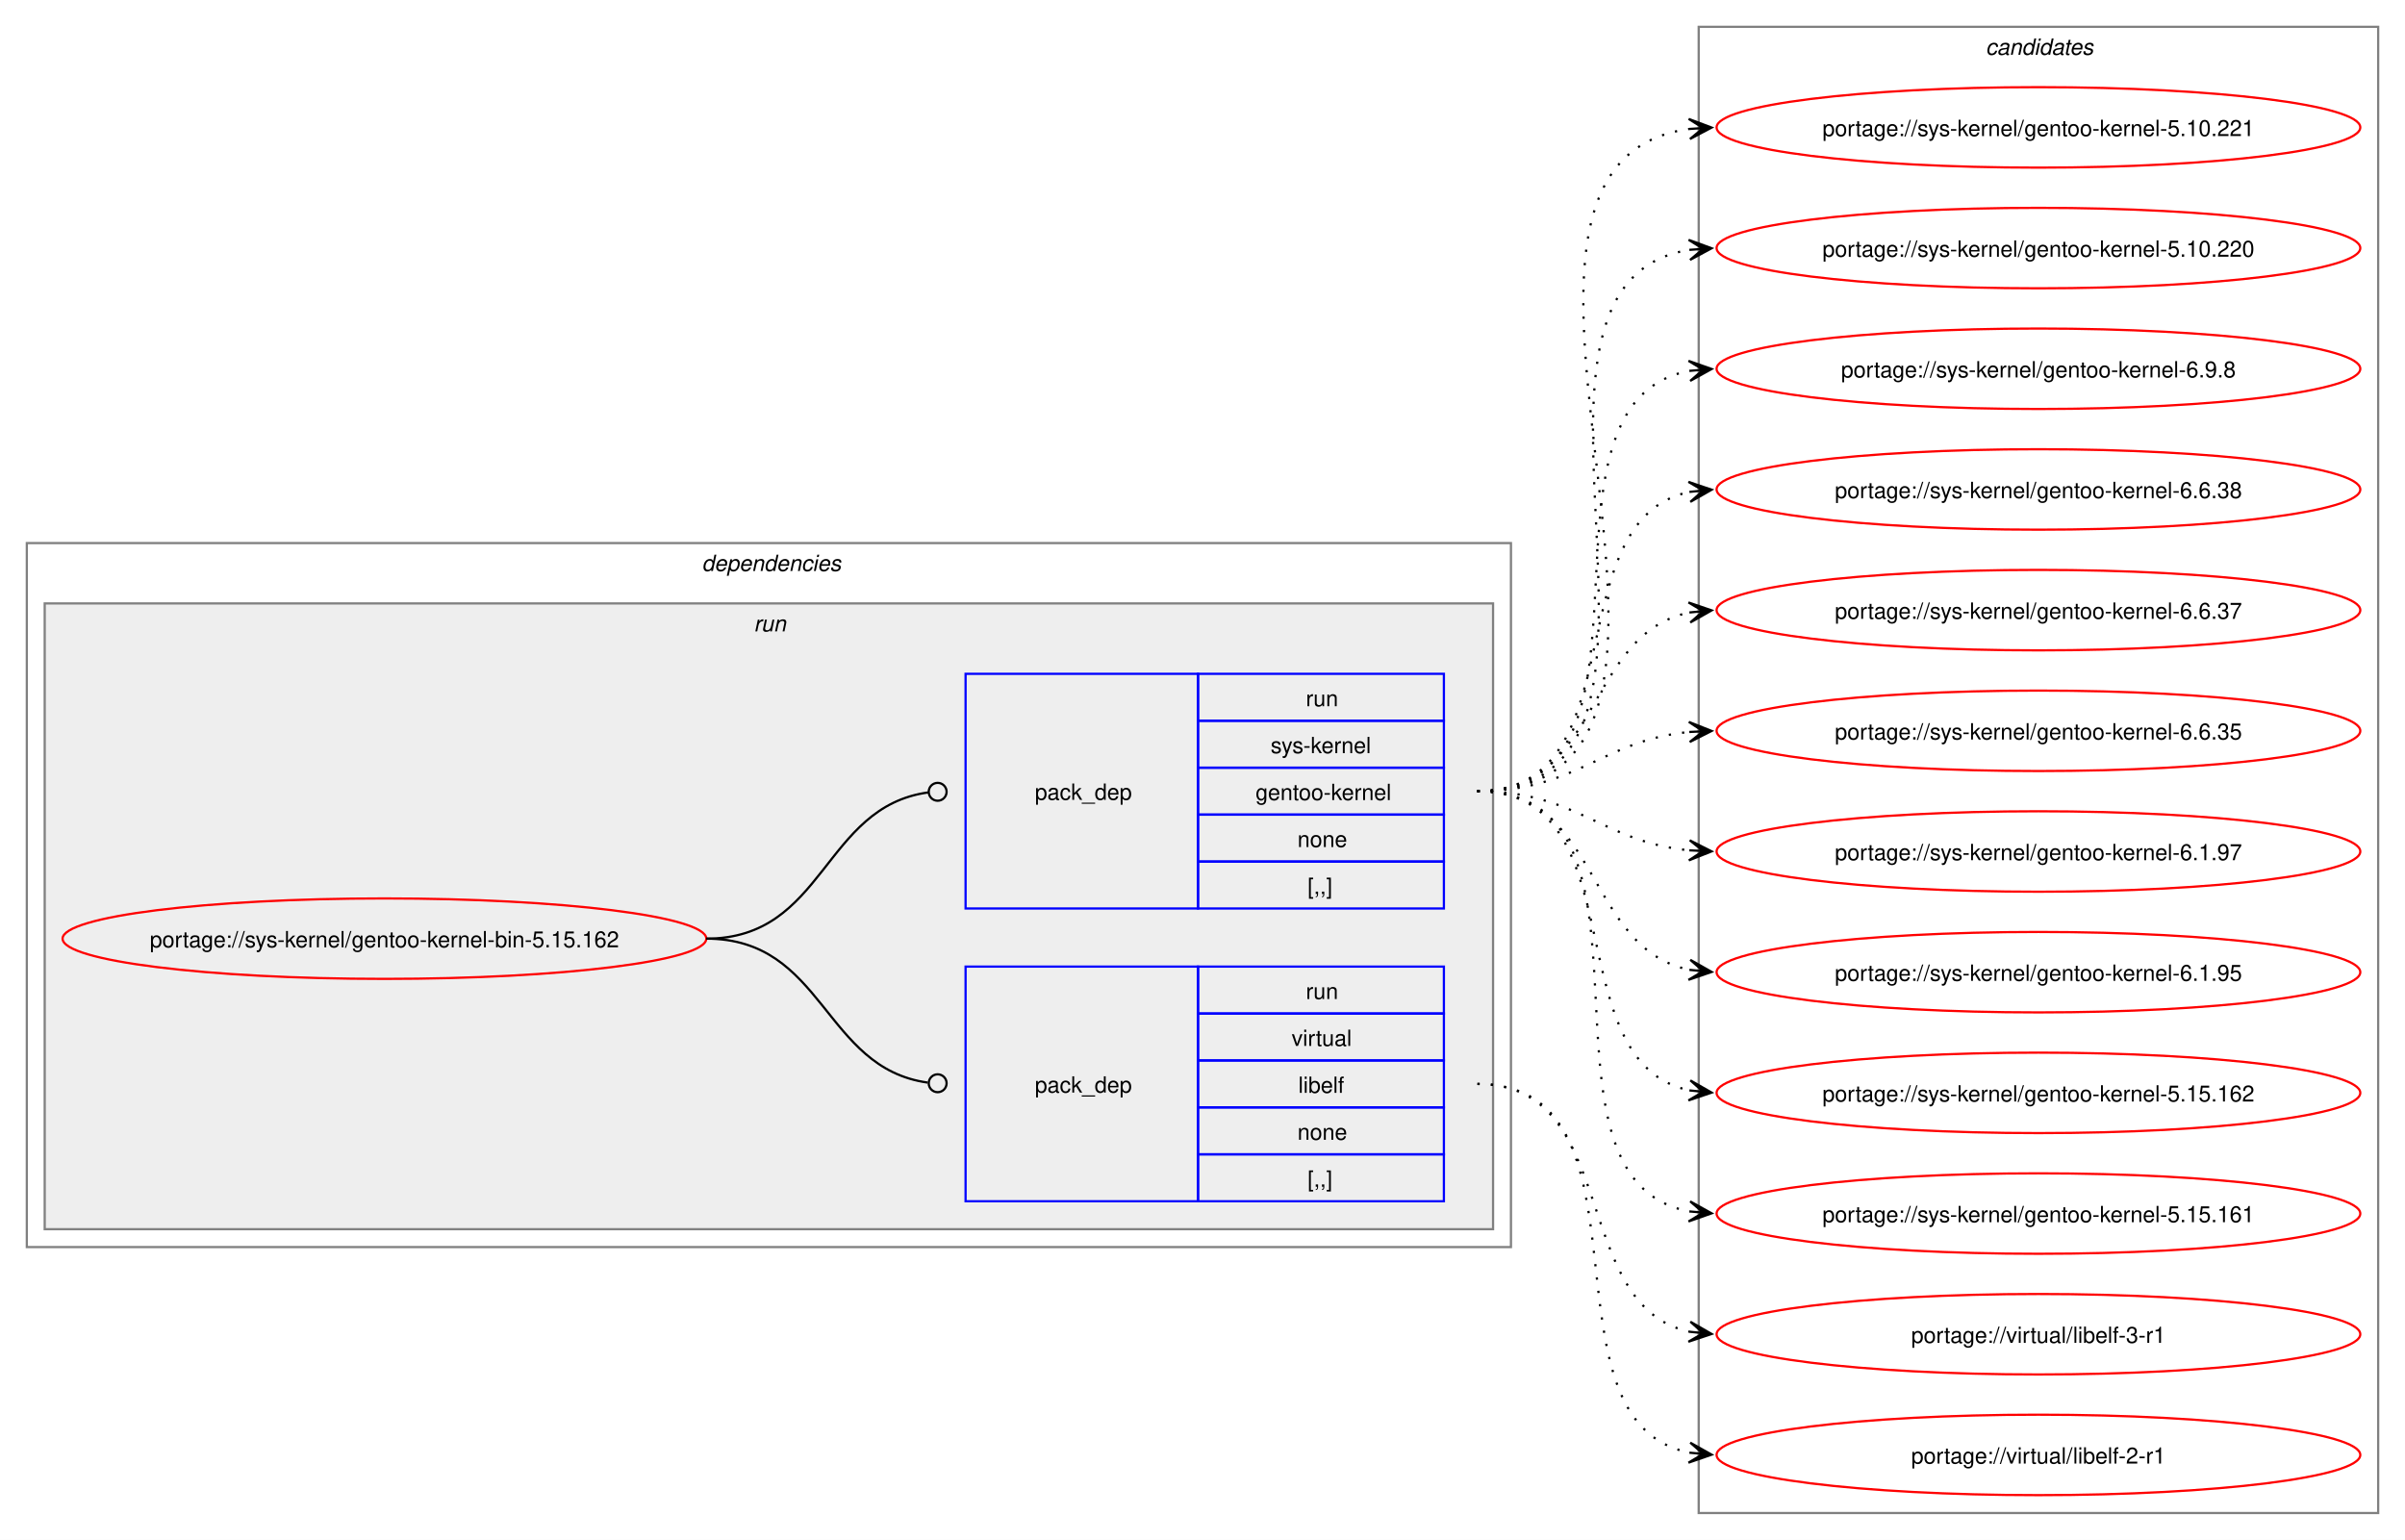
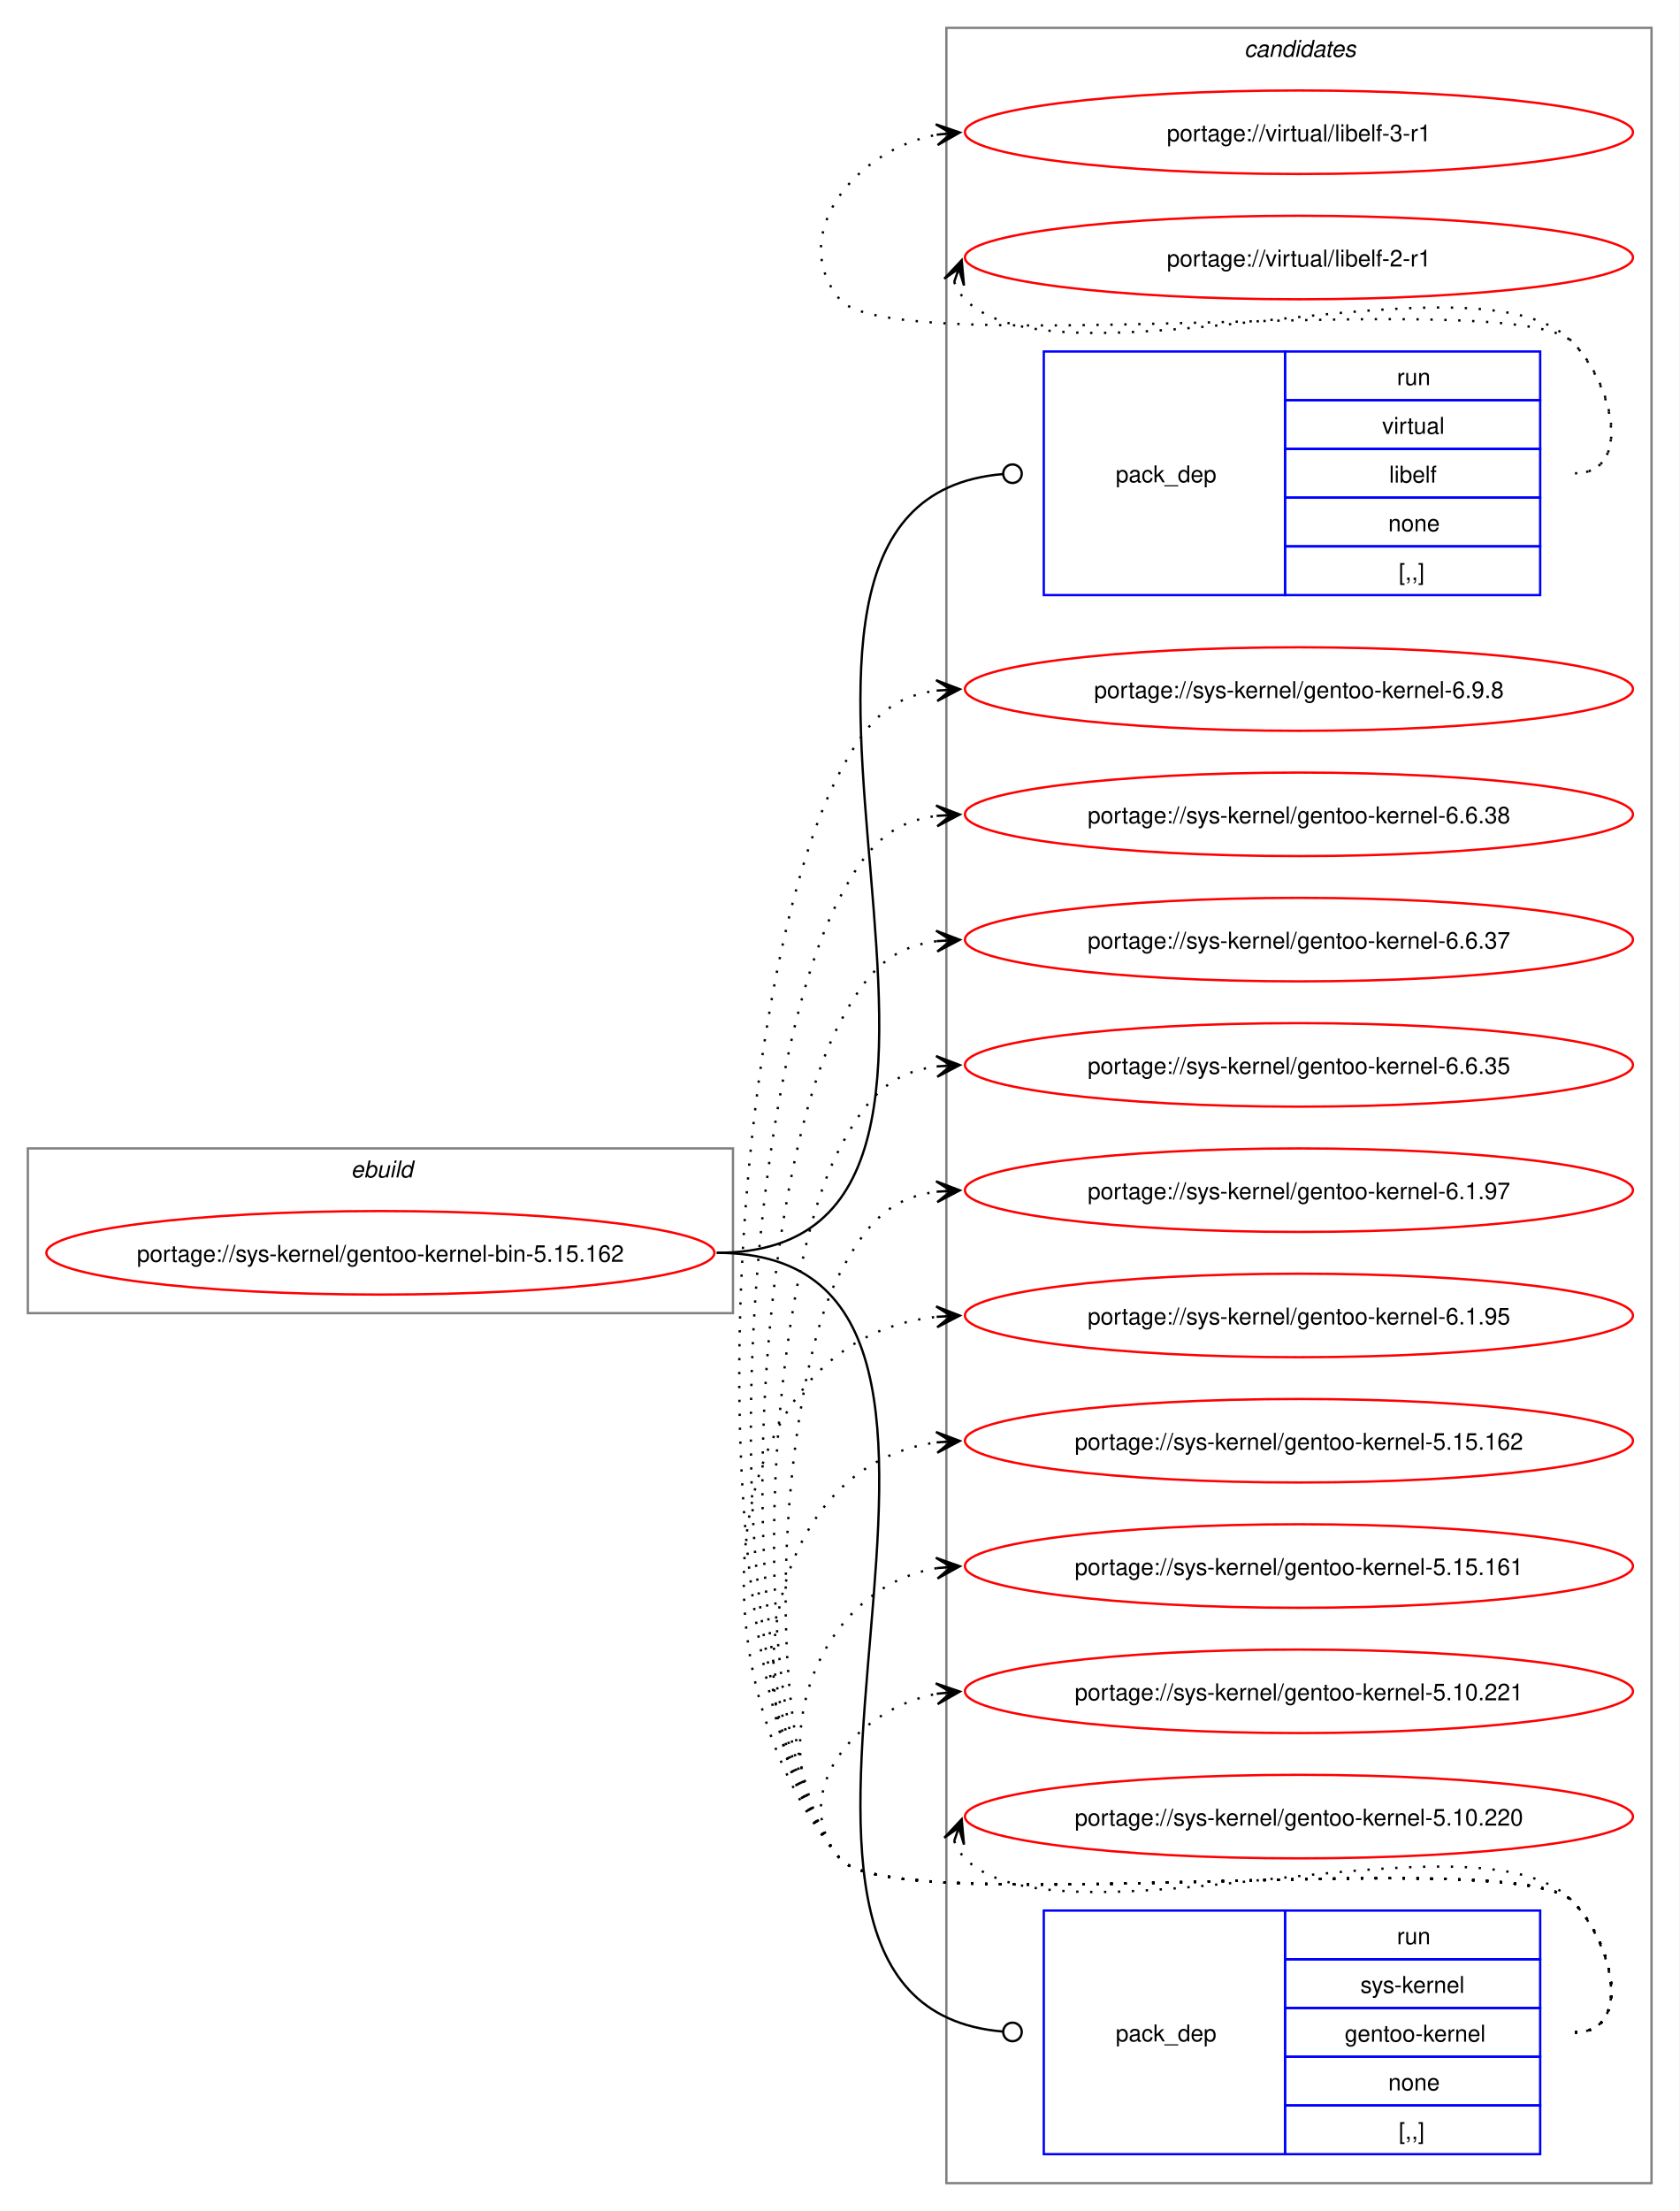
- <svg xmlns="http://www.w3.org/2000/svg" xmlns:xlink="http://www.w3.org/1999/xlink" width="1076pt" height="689pt" viewBox="0.00 0.00 1076.00 689.00">
-   <g id="graph0" class="graph" transform="scale(1 1) rotate(0) translate(4 685)">
-     <polygon fill="white" stroke="none" points="-4,4 -4,-685 1072,-685 1072,4 -4,4" />
-     <g id="clust2" class="cluster">
-       <polygon fill="none" stroke="gray" points="8,-127 8,-442 672,-442 672,-127 8,-127" />
-       <text text-anchor="start" x="310" y="-429.5" font-family="Helvetica,sans-Serif" font-style="italic" font-size="10.00">dependencies</text>
-     </g>
-     <g id="clust5" class="cluster">
-       <polygon fill="#eeeeee" stroke="gray" points="16,-135 16,-415 664,-415 664,-135 16,-135" />
-       <text text-anchor="start" x="333.25" y="-402.5" font-family="Helvetica,sans-Serif" font-style="italic" font-size="10.00">run</text>
-     </g>
+ <svg xmlns="http://www.w3.org/2000/svg" xmlns:xlink="http://www.w3.org/1999/xlink" width="724pt" height="953pt" viewBox="0.00 0.00 724.00 953.00">
+   <g id="graph0" class="graph" transform="scale(1 1) rotate(0) translate(4 949)">
+     <polygon fill="white" stroke="none" points="-4,4 -4,-949 720,-949 720,4 -4,4" />
    <g id="clust8" class="cluster">
-       <polygon fill="none" stroke="gray" points="756,-8 756,-673 1060,-673 1060,-8 756,-8" />
-       <text text-anchor="start" x="884.38" y="-660.5" font-family="Helvetica,sans-Serif" font-style="italic" font-size="10.00">candidates</text>
+       <polygon fill="none" stroke="gray" points="404,-8 404,-937 708,-937 708,-8 404,-8" />
+       <text text-anchor="start" x="532.38" y="-924.5" font-family="Helvetica,sans-Serif" font-style="italic" font-size="10.00">candidates</text>
+     </g>
+     <g id="clust1" class="cluster">
+       <polygon fill="none" stroke="gray" points="8,-383 8,-454 312,-454 312,-383 8,-383" />
+       <text text-anchor="start" x="147.25" y="-441.5" font-family="Helvetica,sans-Serif" font-style="italic" font-size="10.00">ebuild</text>
    </g>
    <g id="node1" class="node">
      <g id="a_node1">
        <a xlink:href="../sys-kernel/gentoo-kernel-bin-5.15.162.svg" xlink:title="portage://sys-kernel/gentoo-kernel-bin-5.15.162">
-           <ellipse fill="none" stroke="red" cx="168" cy="-265" rx="144" ry="18" />
-           <text text-anchor="middle" x="168" y="-261.12" font-family="Helvetica,sans-Serif" font-size="10.00">portage://sys-kernel/gentoo-kernel-bin-5.15.162</text>
+           <ellipse fill="none" stroke="red" cx="160" cy="-409" rx="144" ry="18" />
+           <text text-anchor="middle" x="160" y="-405.12" font-family="Helvetica,sans-Serif" font-size="10.00">portage://sys-kernel/gentoo-kernel-bin-5.15.162</text>
        </a>
      </g>
    </g>
    <g id="node2" class="node">
-       <polygon fill="none" stroke="blue" points="428,-147.5 428,-252.5 532,-252.5 532,-147.5 428,-147.5" />
-       <text text-anchor="start" x="459" y="-196.12" font-family="Helvetica,sans-Serif" font-size="10.00">pack_dep</text>
-       <polygon fill="none" stroke="blue" points="532,-231.5 532,-252.5 642,-252.5 642,-231.5 532,-231.5" />
-       <text text-anchor="start" x="580.25" y="-238" font-family="Helvetica,sans-Serif" font-size="10.00">run</text>
-       <polygon fill="none" stroke="blue" points="532,-210.5 532,-231.5 642,-231.5 642,-210.5 532,-210.5" />
-       <text text-anchor="start" x="573.88" y="-217" font-family="Helvetica,sans-Serif" font-size="10.00">virtual</text>
-       <polygon fill="none" stroke="blue" points="532,-189.5 532,-210.5 642,-210.5 642,-189.5 532,-189.5" />
-       <text text-anchor="start" x="576.88" y="-196" font-family="Helvetica,sans-Serif" font-size="10.00">libelf</text>
-       <polygon fill="none" stroke="blue" points="532,-168.5 532,-189.5 642,-189.5 642,-168.5 532,-168.5" />
-       <text text-anchor="start" x="576.5" y="-175" font-family="Helvetica,sans-Serif" font-size="10.00">none</text>
-       <polygon fill="none" stroke="blue" points="532,-147.5 532,-168.5 642,-168.5 642,-147.5 532,-147.5" />
-       <text text-anchor="start" x="581" y="-154" font-family="Helvetica,sans-Serif" font-size="10.00">[,,]</text>
+       <polygon fill="none" stroke="blue" points="446,-692.5 446,-797.5 550,-797.5 550,-692.5 446,-692.5" />
+       <text text-anchor="start" x="477" y="-741.12" font-family="Helvetica,sans-Serif" font-size="10.00">pack_dep</text>
+       <polygon fill="none" stroke="blue" points="550,-776.5 550,-797.5 660,-797.5 660,-776.5 550,-776.5" />
+       <text text-anchor="start" x="598.25" y="-783" font-family="Helvetica,sans-Serif" font-size="10.00">run</text>
+       <polygon fill="none" stroke="blue" points="550,-755.5 550,-776.5 660,-776.5 660,-755.5 550,-755.5" />
+       <text text-anchor="start" x="591.88" y="-762" font-family="Helvetica,sans-Serif" font-size="10.00">virtual</text>
+       <polygon fill="none" stroke="blue" points="550,-734.5 550,-755.5 660,-755.5 660,-734.5 550,-734.5" />
+       <text text-anchor="start" x="594.88" y="-741" font-family="Helvetica,sans-Serif" font-size="10.00">libelf</text>
+       <polygon fill="none" stroke="blue" points="550,-713.5 550,-734.5 660,-734.5 660,-713.5 550,-713.5" />
+       <text text-anchor="start" x="594.5" y="-720" font-family="Helvetica,sans-Serif" font-size="10.00">none</text>
+       <polygon fill="none" stroke="blue" points="550,-692.5 550,-713.5 660,-713.5 660,-692.5 550,-692.5" />
+       <text text-anchor="start" x="599" y="-699" font-family="Helvetica,sans-Serif" font-size="10.00">[,,]</text>
    </g>
    <g id="edge1" class="edge">
-       <path fill="none" stroke="black" d="M312,-265C364.85,-265 364.24,-207.15 411.04,-200.6" />
-       <ellipse fill="none" stroke="black" cx="415.51" cy="-200.3" rx="4" ry="4" />
+       <path fill="none" stroke="black" d="M305,-409C462.47,-409 283.45,-732.65 428.43,-744.66" />
+       <ellipse fill="none" stroke="black" cx="432.5" cy="-744.82" rx="4" ry="4" />
    </g>
    <g id="node3" class="node">
-       <polygon fill="none" stroke="blue" points="428,-278.5 428,-383.5 532,-383.5 532,-278.5 428,-278.5" />
-       <text text-anchor="start" x="459" y="-327.12" font-family="Helvetica,sans-Serif" font-size="10.00">pack_dep</text>
-       <polygon fill="none" stroke="blue" points="532,-362.5 532,-383.5 642,-383.5 642,-362.5 532,-362.5" />
-       <text text-anchor="start" x="580.25" y="-369" font-family="Helvetica,sans-Serif" font-size="10.00">run</text>
-       <polygon fill="none" stroke="blue" points="532,-341.5 532,-362.5 642,-362.5 642,-341.5 532,-341.5" />
-       <text text-anchor="start" x="564.5" y="-348" font-family="Helvetica,sans-Serif" font-size="10.00">sys-kernel</text>
-       <polygon fill="none" stroke="blue" points="532,-320.5 532,-341.5 642,-341.5 642,-320.5 532,-320.5" />
-       <text text-anchor="start" x="557.75" y="-327" font-family="Helvetica,sans-Serif" font-size="10.00">gentoo-kernel</text>
-       <polygon fill="none" stroke="blue" points="532,-299.5 532,-320.5 642,-320.5 642,-299.5 532,-299.5" />
-       <text text-anchor="start" x="576.5" y="-306" font-family="Helvetica,sans-Serif" font-size="10.00">none</text>
-       <polygon fill="none" stroke="blue" points="532,-278.5 532,-299.5 642,-299.5 642,-278.5 532,-278.5" />
-       <text text-anchor="start" x="581" y="-285" font-family="Helvetica,sans-Serif" font-size="10.00">[,,]</text>
+       <polygon fill="none" stroke="blue" points="446,-20.5 446,-125.5 550,-125.5 550,-20.5 446,-20.5" />
+       <text text-anchor="start" x="477" y="-69.12" font-family="Helvetica,sans-Serif" font-size="10.00">pack_dep</text>
+       <polygon fill="none" stroke="blue" points="550,-104.5 550,-125.5 660,-125.5 660,-104.5 550,-104.5" />
+       <text text-anchor="start" x="598.25" y="-111" font-family="Helvetica,sans-Serif" font-size="10.00">run</text>
+       <polygon fill="none" stroke="blue" points="550,-83.5 550,-104.5 660,-104.5 660,-83.5 550,-83.5" />
+       <text text-anchor="start" x="582.5" y="-90" font-family="Helvetica,sans-Serif" font-size="10.00">sys-kernel</text>
+       <polygon fill="none" stroke="blue" points="550,-62.5 550,-83.5 660,-83.5 660,-62.5 550,-62.5" />
+       <text text-anchor="start" x="575.75" y="-69" font-family="Helvetica,sans-Serif" font-size="10.00">gentoo-kernel</text>
+       <polygon fill="none" stroke="blue" points="550,-41.5 550,-62.5 660,-62.5 660,-41.5 550,-41.5" />
+       <text text-anchor="start" x="594.5" y="-48" font-family="Helvetica,sans-Serif" font-size="10.00">none</text>
+       <polygon fill="none" stroke="blue" points="550,-20.5 550,-41.5 660,-41.5 660,-20.5 550,-20.5" />
+       <text text-anchor="start" x="599" y="-27" font-family="Helvetica,sans-Serif" font-size="10.00">[,,]</text>
    </g>
    <g id="edge2" class="edge">
-       <path fill="none" stroke="black" d="M312,-265C365.18,-265 364.06,-323.98 411.3,-330.43" />
-       <ellipse fill="none" stroke="black" cx="415.51" cy="-330.71" rx="4" ry="4" />
+       <path fill="none" stroke="black" d="M305,-409C462.47,-409 283.45,-85.35 428.43,-73.34" />
+       <ellipse fill="none" stroke="black" cx="432.5" cy="-73.18" rx="4" ry="4" />
    </g>
    <g id="node4" class="node">
      <g id="a_node4">
        <a xlink:href="../virtual/libelf-3-r1.svg" xlink:title="portage://virtual/libelf-3-r1">
-           <ellipse fill="none" stroke="red" cx="908" cy="-88" rx="144" ry="18" />
-           <text text-anchor="middle" x="908" y="-84.12" font-family="Helvetica,sans-Serif" font-size="10.00">portage://virtual/libelf-3-r1</text>
+           <ellipse fill="none" stroke="red" cx="556" cy="-892" rx="144" ry="18" />
+           <text text-anchor="middle" x="556" y="-888.12" font-family="Helvetica,sans-Serif" font-size="10.00">portage://virtual/libelf-3-r1</text>
        </a>
      </g>
    </g>
    <g id="edge3" class="edge">
-       <path fill="none" stroke="black" stroke-dasharray="1,5" d="M657,-200C721.52,-200 697.76,-100.74 751.94,-89.11" />
-       <polygon fill="black" stroke="black" points="761.79,-88.12 752.29,-93.6 758.02,-88.5 751.84,-89.12 751.84,-89.12 751.84,-89.12 758.02,-88.5 751.39,-84.64 761.79,-88.12" />
+       <path fill="none" stroke="black" stroke-dasharray="1,5" d="M675,-745C700.12,-745 691.6,-783.59 674,-801.5 649.35,-826.59 380.36,-792.85 358,-820 335.11,-847.8 364.6,-884.35 399.91,-890.95" />
+       <polygon fill="black" stroke="black" points="409.79,-891.89 399.41,-895.43 406.02,-891.53 399.83,-890.95 399.83,-890.95 399.83,-890.95 406.02,-891.53 400.25,-886.47 409.79,-891.89" />
    </g>
    <g id="node5" class="node">
      <g id="a_node5">
        <a xlink:href="../virtual/libelf-2-r1.svg" xlink:title="portage://virtual/libelf-2-r1">
-           <ellipse fill="none" stroke="red" cx="908" cy="-34" rx="144" ry="18" />
-           <text text-anchor="middle" x="908" y="-30.12" font-family="Helvetica,sans-Serif" font-size="10.00">portage://virtual/libelf-2-r1</text>
+           <ellipse fill="none" stroke="red" cx="556" cy="-838" rx="144" ry="18" />
+           <text text-anchor="middle" x="556" y="-834.12" font-family="Helvetica,sans-Serif" font-size="10.00">portage://virtual/libelf-2-r1</text>
        </a>
      </g>
    </g>
    <g id="edge4" class="edge">
-       <path fill="none" stroke="black" stroke-dasharray="1,5" d="M657,-200C740.6,-200 681.35,-48.58 752.12,-34.97" />
-       <polygon fill="black" stroke="black" points="761.79,-34.11 752.23,-39.48 758.02,-34.45 751.83,-35 751.83,-35 751.83,-35 758.02,-34.45 751.42,-30.52 761.79,-34.11" />
+       <path fill="none" stroke="black" stroke-dasharray="1,5" d="M407.37,-827.45C408.4,-824.7 410.07,-821.96 412,-820 452.96,-778.42 633.83,-843.85 674,-801.5 691.28,-783.28 700.12,-745 675,-745" />
+       <polygon fill="black" stroke="black" points="410.6,-836.85 403.09,-828.86 409.37,-833.27 407.34,-827.39 407.34,-827.39 407.34,-827.39 409.37,-833.27 411.6,-825.93 410.6,-836.85" />
    </g>
    <g id="node6" class="node">
      <g id="a_node6">
        <a xlink:href="../sys-kernel/gentoo-kernel-6.9.8.svg" xlink:title="portage://sys-kernel/gentoo-kernel-6.9.8">
-           <ellipse fill="none" stroke="red" cx="908" cy="-520" rx="144" ry="18" />
-           <text text-anchor="middle" x="908" y="-516.12" font-family="Helvetica,sans-Serif" font-size="10.00">portage://sys-kernel/gentoo-kernel-6.9.8</text>
+           <ellipse fill="none" stroke="red" cx="556" cy="-652" rx="144" ry="18" />
+           <text text-anchor="middle" x="556" y="-648.12" font-family="Helvetica,sans-Serif" font-size="10.00">portage://sys-kernel/gentoo-kernel-6.9.8</text>
        </a>
      </g>
    </g>
    <g id="edge5" class="edge">
-       <path fill="none" stroke="black" stroke-dasharray="1,5" d="M657,-331C749.36,-331 673.49,-504.81 752.05,-519.07" />
-       <polygon fill="black" stroke="black" points="761.79,-519.9 751.44,-523.54 758.02,-519.58 751.82,-519.05 751.82,-519.05 751.82,-519.05 758.02,-519.58 752.2,-514.57 761.79,-519.9" />
+       <path fill="none" stroke="black" stroke-dasharray="1,5" d="M675,-73C700.12,-73 691.6,-111.59 674,-129.5 649.35,-154.59 380.36,-120.85 358,-148 291.9,-228.29 309.32,-524.09 358,-616 369.45,-637.63 379.33,-648.67 399.96,-651.35" />
+       <polygon fill="black" stroke="black" points="409.78,-651.93 399.54,-655.83 406.01,-651.7 399.8,-651.34 399.8,-651.34 399.8,-651.34 406.01,-651.7 400.07,-646.85 409.78,-651.93" />
    </g>
    <g id="node7" class="node">
      <g id="a_node7">
        <a xlink:href="../sys-kernel/gentoo-kernel-6.6.38.svg" xlink:title="portage://sys-kernel/gentoo-kernel-6.6.38">
-           <ellipse fill="none" stroke="red" cx="908" cy="-466" rx="144" ry="18" />
-           <text text-anchor="middle" x="908" y="-462.12" font-family="Helvetica,sans-Serif" font-size="10.00">portage://sys-kernel/gentoo-kernel-6.6.38</text>
+           <ellipse fill="none" stroke="red" cx="556" cy="-598" rx="144" ry="18" />
+           <text text-anchor="middle" x="556" y="-594.12" font-family="Helvetica,sans-Serif" font-size="10.00">portage://sys-kernel/gentoo-kernel-6.6.38</text>
        </a>
      </g>
    </g>
    <g id="edge6" class="edge">
-       <path fill="none" stroke="black" stroke-dasharray="1,5" d="M657,-331C729.26,-331 691.28,-452.14 751.92,-464.91" />
-       <polygon fill="black" stroke="black" points="761.79,-465.88 751.4,-469.38 758.02,-465.51 751.84,-464.9 751.84,-464.9 751.84,-464.9 758.02,-465.51 752.27,-460.43 761.79,-465.88" />
+       <path fill="none" stroke="black" stroke-dasharray="1,5" d="M675,-73C700.12,-73 691.6,-111.59 674,-129.5 649.35,-154.59 380.36,-120.85 358,-148 299.52,-219.03 314.94,-480.7 358,-562 369.45,-583.63 379.33,-594.67 399.96,-597.35" />
+       <polygon fill="black" stroke="black" points="409.78,-597.93 399.54,-601.83 406.01,-597.7 399.8,-597.34 399.8,-597.34 399.8,-597.34 406.01,-597.7 400.07,-592.85 409.78,-597.93" />
    </g>
    <g id="node8" class="node">
      <g id="a_node8">
        <a xlink:href="../sys-kernel/gentoo-kernel-6.6.37.svg" xlink:title="portage://sys-kernel/gentoo-kernel-6.6.37">
-           <ellipse fill="none" stroke="red" cx="908" cy="-412" rx="144" ry="18" />
-           <text text-anchor="middle" x="908" y="-408.12" font-family="Helvetica,sans-Serif" font-size="10.00">portage://sys-kernel/gentoo-kernel-6.6.37</text>
+           <ellipse fill="none" stroke="red" cx="556" cy="-544" rx="144" ry="18" />
+           <text text-anchor="middle" x="556" y="-540.12" font-family="Helvetica,sans-Serif" font-size="10.00">portage://sys-kernel/gentoo-kernel-6.6.37</text>
        </a>
      </g>
    </g>
    <g id="edge7" class="edge">
-       <path fill="none" stroke="black" stroke-dasharray="1,5" d="M657,-331C712.35,-331 705.06,-401.6 752.1,-410.98" />
-       <polygon fill="black" stroke="black" points="761.79,-411.89 751.41,-415.43 758.02,-411.53 751.83,-410.95 751.83,-410.95 751.83,-410.95 758.02,-411.53 752.25,-406.47 761.79,-411.89" />
+       <path fill="none" stroke="black" stroke-dasharray="1,5" d="M675,-73C700.12,-73 691.6,-111.59 674,-129.5 649.35,-154.59 380.36,-120.85 358,-148 307.15,-209.76 320.56,-437.3 358,-508 369.45,-529.63 379.33,-540.67 399.96,-543.35" />
+       <polygon fill="black" stroke="black" points="409.78,-543.93 399.54,-547.83 406.01,-543.7 399.8,-543.34 399.8,-543.34 399.8,-543.34 406.01,-543.7 400.07,-538.85 409.78,-543.93" />
    </g>
    <g id="node9" class="node">
      <g id="a_node9">
        <a xlink:href="../sys-kernel/gentoo-kernel-6.6.35.svg" xlink:title="portage://sys-kernel/gentoo-kernel-6.6.35">
-           <ellipse fill="none" stroke="red" cx="908" cy="-358" rx="144" ry="18" />
-           <text text-anchor="middle" x="908" y="-354.12" font-family="Helvetica,sans-Serif" font-size="10.00">portage://sys-kernel/gentoo-kernel-6.6.35</text>
+           <ellipse fill="none" stroke="red" cx="556" cy="-490" rx="144" ry="18" />
+           <text text-anchor="middle" x="556" y="-486.12" font-family="Helvetica,sans-Serif" font-size="10.00">portage://sys-kernel/gentoo-kernel-6.6.35</text>
        </a>
      </g>
    </g>
    <g id="edge8" class="edge">
-       <path fill="none" stroke="black" stroke-dasharray="1,5" d="M657,-331C701.63,-331 712.68,-353.75 751.8,-357.48" />
-       <polygon fill="black" stroke="black" points="761.78,-357.94 751.59,-361.98 758.01,-357.77 751.79,-357.48 751.79,-357.48 751.79,-357.48 758.01,-357.77 752,-352.99 761.78,-357.94" />
+       <path fill="none" stroke="black" stroke-dasharray="1,5" d="M675,-73C700.12,-73 691.6,-111.59 674,-129.5 649.35,-154.59 380.36,-120.85 358,-148 314.78,-200.5 326.17,-393.91 358,-454 369.45,-475.63 379.33,-486.67 399.96,-489.35" />
+       <polygon fill="black" stroke="black" points="409.78,-489.93 399.54,-493.83 406.01,-489.7 399.8,-489.34 399.8,-489.34 399.8,-489.34 406.01,-489.7 400.07,-484.85 409.78,-489.93" />
    </g>
    <g id="node10" class="node">
      <g id="a_node10">
        <a xlink:href="../sys-kernel/gentoo-kernel-6.1.97.svg" xlink:title="portage://sys-kernel/gentoo-kernel-6.1.97">
-           <ellipse fill="none" stroke="red" cx="908" cy="-304" rx="144" ry="18" />
-           <text text-anchor="middle" x="908" y="-300.12" font-family="Helvetica,sans-Serif" font-size="10.00">portage://sys-kernel/gentoo-kernel-6.1.97</text>
+           <ellipse fill="none" stroke="red" cx="556" cy="-436" rx="144" ry="18" />
+           <text text-anchor="middle" x="556" y="-432.12" font-family="Helvetica,sans-Serif" font-size="10.00">portage://sys-kernel/gentoo-kernel-6.1.97</text>
        </a>
      </g>
    </g>
    <g id="edge9" class="edge">
-       <path fill="none" stroke="black" stroke-dasharray="1,5" d="M657,-331C701.63,-331 712.68,-308.25 751.8,-304.52" />
-       <polygon fill="black" stroke="black" points="761.78,-304.06 752,-309.01 758.01,-304.23 751.79,-304.52 751.79,-304.52 751.79,-304.52 758.01,-304.23 751.59,-300.02 761.78,-304.06" />
+       <path fill="none" stroke="black" stroke-dasharray="1,5" d="M675,-73C700.12,-73 691.6,-111.59 674,-129.5 649.35,-154.59 380.36,-120.85 358,-148 322.41,-191.23 331.79,-350.51 358,-400 369.45,-421.63 379.33,-432.67 399.96,-435.35" />
+       <polygon fill="black" stroke="black" points="409.78,-435.93 399.54,-439.83 406.01,-435.7 399.8,-435.34 399.8,-435.34 399.8,-435.34 406.01,-435.7 400.07,-430.85 409.78,-435.93" />
    </g>
    <g id="node11" class="node">
      <g id="a_node11">
        <a xlink:href="../sys-kernel/gentoo-kernel-6.1.95.svg" xlink:title="portage://sys-kernel/gentoo-kernel-6.1.95">
-           <ellipse fill="none" stroke="red" cx="908" cy="-250" rx="144" ry="18" />
-           <text text-anchor="middle" x="908" y="-246.12" font-family="Helvetica,sans-Serif" font-size="10.00">portage://sys-kernel/gentoo-kernel-6.1.95</text>
+           <ellipse fill="none" stroke="red" cx="556" cy="-382" rx="144" ry="18" />
+           <text text-anchor="middle" x="556" y="-378.12" font-family="Helvetica,sans-Serif" font-size="10.00">portage://sys-kernel/gentoo-kernel-6.1.95</text>
        </a>
      </g>
    </g>
    <g id="edge10" class="edge">
-       <path fill="none" stroke="black" stroke-dasharray="1,5" d="M657,-331C712.35,-331 705.06,-260.4 752.1,-251.02" />
-       <polygon fill="black" stroke="black" points="761.79,-250.11 752.25,-255.53 758.02,-250.47 751.83,-251.05 751.83,-251.05 751.83,-251.05 758.02,-250.47 751.41,-246.57 761.79,-250.11" />
+       <path fill="none" stroke="black" stroke-dasharray="1,5" d="M675,-73C700.12,-73 691.6,-111.59 674,-129.5 649.35,-154.59 380.36,-120.85 358,-148 292.67,-227.35 303.45,-371.13 399.8,-381.42" />
+       <polygon fill="black" stroke="black" points="409.78,-381.94 399.56,-385.91 406.01,-381.74 399.8,-381.42 399.8,-381.42 399.8,-381.42 406.01,-381.74 400.03,-376.92 409.78,-381.94" />
    </g>
    <g id="node12" class="node">
      <g id="a_node12">
        <a xlink:href="../sys-kernel/gentoo-kernel-5.15.162.svg" xlink:title="portage://sys-kernel/gentoo-kernel-5.15.162">
-           <ellipse fill="none" stroke="red" cx="908" cy="-196" rx="144" ry="18" />
-           <text text-anchor="middle" x="908" y="-192.12" font-family="Helvetica,sans-Serif" font-size="10.00">portage://sys-kernel/gentoo-kernel-5.15.162</text>
+           <ellipse fill="none" stroke="red" cx="556" cy="-328" rx="144" ry="18" />
+           <text text-anchor="middle" x="556" y="-324.12" font-family="Helvetica,sans-Serif" font-size="10.00">portage://sys-kernel/gentoo-kernel-5.15.162</text>
        </a>
      </g>
    </g>
    <g id="edge11" class="edge">
-       <path fill="none" stroke="black" stroke-dasharray="1,5" d="M657,-331C729.26,-331 691.28,-209.86 751.92,-197.09" />
-       <polygon fill="black" stroke="black" points="761.79,-196.12 752.27,-201.57 758.02,-196.49 751.84,-197.1 751.84,-197.1 751.84,-197.1 758.02,-196.49 751.4,-192.62 761.79,-196.12" />
+       <path fill="none" stroke="black" stroke-dasharray="1,5" d="M675,-73C700.12,-73 691.6,-111.59 674,-129.5 649.35,-154.59 380.36,-120.85 358,-148 307.37,-209.49 325.73,-317.72 400.13,-327.32" />
+       <polygon fill="black" stroke="black" points="409.78,-327.92 399.52,-331.79 406.01,-327.69 399.8,-327.29 399.8,-327.29 399.8,-327.29 406.01,-327.69 400.09,-322.8 409.78,-327.92" />
    </g>
    <g id="node13" class="node">
      <g id="a_node13">
        <a xlink:href="../sys-kernel/gentoo-kernel-5.15.161.svg" xlink:title="portage://sys-kernel/gentoo-kernel-5.15.161">
-           <ellipse fill="none" stroke="red" cx="908" cy="-142" rx="144" ry="18" />
-           <text text-anchor="middle" x="908" y="-138.12" font-family="Helvetica,sans-Serif" font-size="10.00">portage://sys-kernel/gentoo-kernel-5.15.161</text>
+           <ellipse fill="none" stroke="red" cx="556" cy="-274" rx="144" ry="18" />
+           <text text-anchor="middle" x="556" y="-270.12" font-family="Helvetica,sans-Serif" font-size="10.00">portage://sys-kernel/gentoo-kernel-5.15.161</text>
        </a>
      </g>
    </g>
    <g id="edge12" class="edge">
-       <path fill="none" stroke="black" stroke-dasharray="1,5" d="M657,-331C749.36,-331 673.49,-157.19 752.05,-142.93" />
-       <polygon fill="black" stroke="black" points="761.79,-142.1 752.2,-147.43 758.02,-142.42 751.82,-142.95 751.82,-142.95 751.82,-142.95 758.02,-142.42 751.44,-138.46 761.79,-142.1" />
+       <path fill="none" stroke="black" stroke-dasharray="1,5" d="M675,-73C700.12,-73 691.6,-111.59 674,-129.5 649.35,-154.59 380.36,-120.85 358,-148 321.8,-191.97 346.66,-264.24 399.97,-273.1" />
+       <polygon fill="black" stroke="black" points="409.79,-273.9 399.45,-277.57 406.02,-273.59 399.82,-273.09 399.82,-273.09 399.82,-273.09 406.02,-273.59 400.18,-268.6 409.79,-273.9" />
    </g>
    <g id="node14" class="node">
      <g id="a_node14">
        <a xlink:href="../sys-kernel/gentoo-kernel-5.10.221.svg" xlink:title="portage://sys-kernel/gentoo-kernel-5.10.221">
-           <ellipse fill="none" stroke="red" cx="908" cy="-628" rx="144" ry="18" />
-           <text text-anchor="middle" x="908" y="-624.12" font-family="Helvetica,sans-Serif" font-size="10.00">portage://sys-kernel/gentoo-kernel-5.10.221</text>
+           <ellipse fill="none" stroke="red" cx="556" cy="-220" rx="144" ry="18" />
+           <text text-anchor="middle" x="556" y="-216.12" font-family="Helvetica,sans-Serif" font-size="10.00">portage://sys-kernel/gentoo-kernel-5.10.221</text>
        </a>
      </g>
    </g>
    <g id="edge13" class="edge">
-       <path fill="none" stroke="black" stroke-dasharray="1,5" d="M657,-331C793.19,-331 632.47,-611.42 751.83,-627.3" />
-       <polygon fill="black" stroke="black" points="761.78,-627.92 751.52,-631.79 758.01,-627.69 751.8,-627.3 751.8,-627.3 751.8,-627.3 758.01,-627.69 752.09,-622.81 761.78,-627.92" />
+       <path fill="none" stroke="black" stroke-dasharray="1,5" d="M675,-73C700.12,-73 691.6,-111.59 674,-129.5 649.35,-154.59 380.36,-120.85 358,-148 335.11,-175.8 364.6,-212.35 399.91,-218.95" />
+       <polygon fill="black" stroke="black" points="409.79,-219.89 399.41,-223.43 406.02,-219.53 399.83,-218.95 399.83,-218.95 399.83,-218.95 406.02,-219.53 400.25,-214.47 409.79,-219.89" />
    </g>
    <g id="node15" class="node">
      <g id="a_node15">
        <a xlink:href="../sys-kernel/gentoo-kernel-5.10.220.svg" xlink:title="portage://sys-kernel/gentoo-kernel-5.10.220">
-           <ellipse fill="none" stroke="red" cx="908" cy="-574" rx="144" ry="18" />
-           <text text-anchor="middle" x="908" y="-570.12" font-family="Helvetica,sans-Serif" font-size="10.00">portage://sys-kernel/gentoo-kernel-5.10.220</text>
+           <ellipse fill="none" stroke="red" cx="556" cy="-166" rx="144" ry="18" />
+           <text text-anchor="middle" x="556" y="-162.12" font-family="Helvetica,sans-Serif" font-size="10.00">portage://sys-kernel/gentoo-kernel-5.10.220</text>
        </a>
      </g>
    </g>
    <g id="edge14" class="edge">
-       <path fill="none" stroke="black" stroke-dasharray="1,5" d="M657,-331C770.92,-331 653.51,-558.13 752.06,-573.21" />
-       <polygon fill="black" stroke="black" points="761.78,-573.91 751.49,-577.68 758.01,-573.64 751.81,-573.2 751.81,-573.2 751.81,-573.2 758.01,-573.64 752.13,-568.71 761.78,-573.91" />
+       <path fill="none" stroke="black" stroke-dasharray="1,5" d="M407.37,-155.45C408.4,-152.7 410.07,-149.96 412,-148 452.96,-106.42 633.83,-171.85 674,-129.5 691.28,-111.28 700.12,-73 675,-73" />
+       <polygon fill="black" stroke="black" points="410.6,-164.85 403.09,-156.86 409.37,-161.27 407.34,-155.39 407.34,-155.39 407.34,-155.39 409.37,-161.27 411.6,-153.93 410.6,-164.85" />
    </g>
  </g>
</svg>
